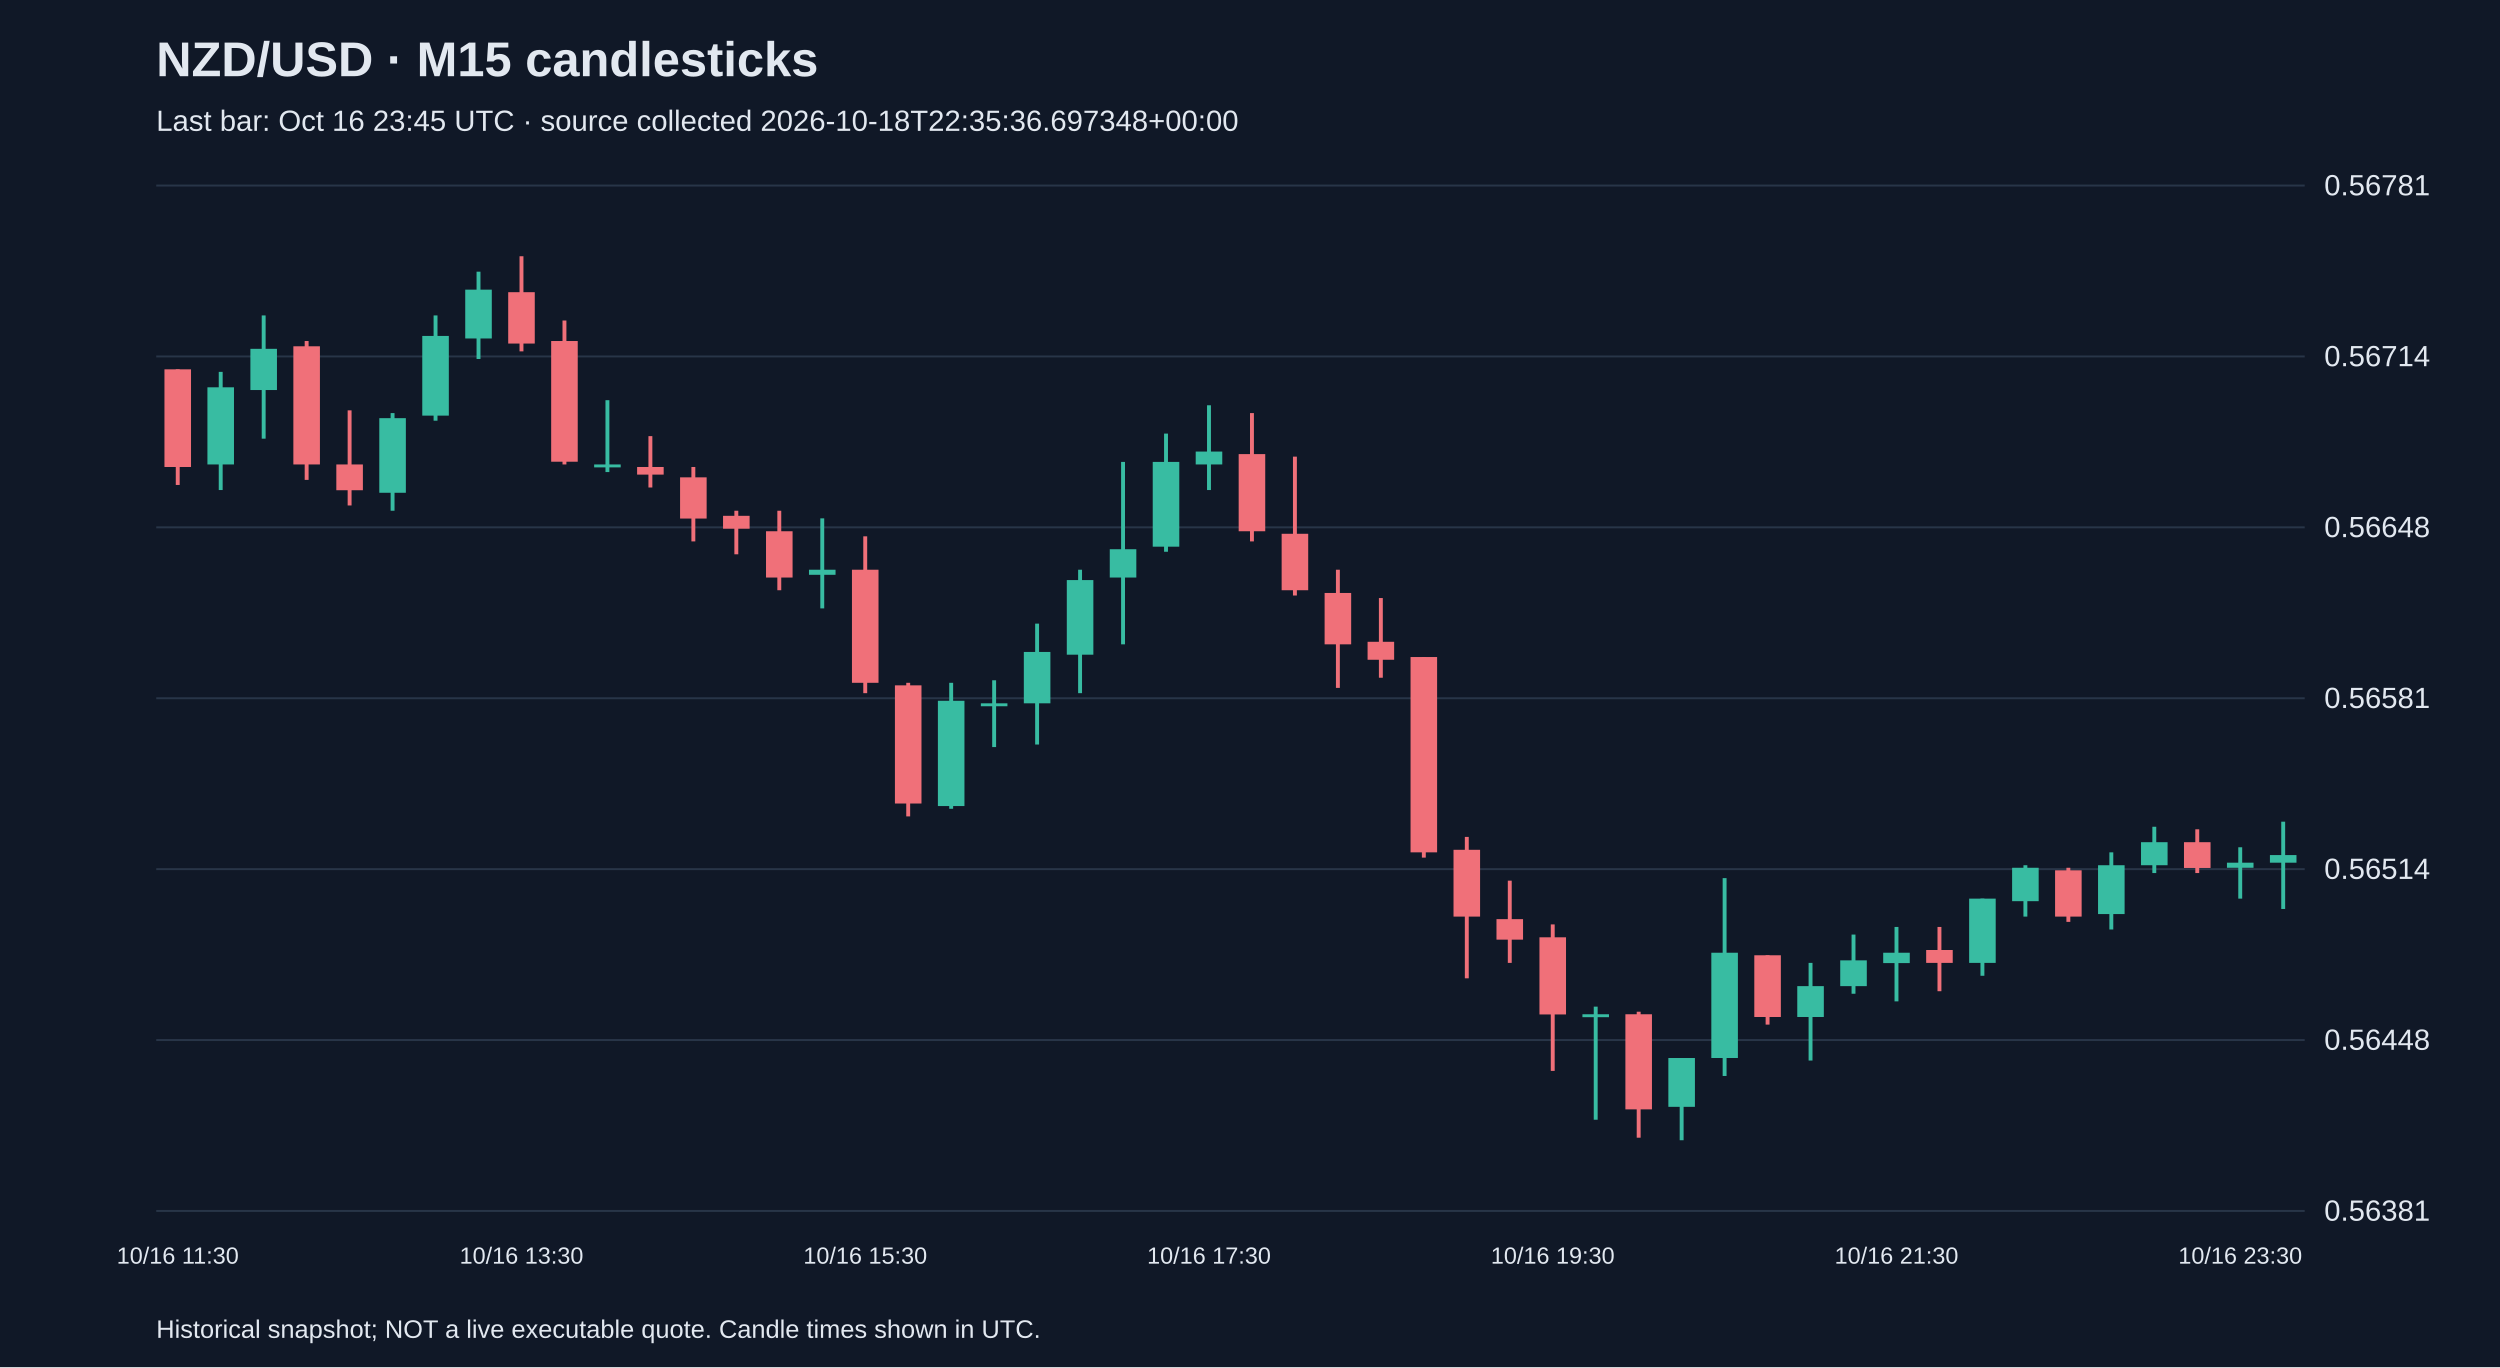
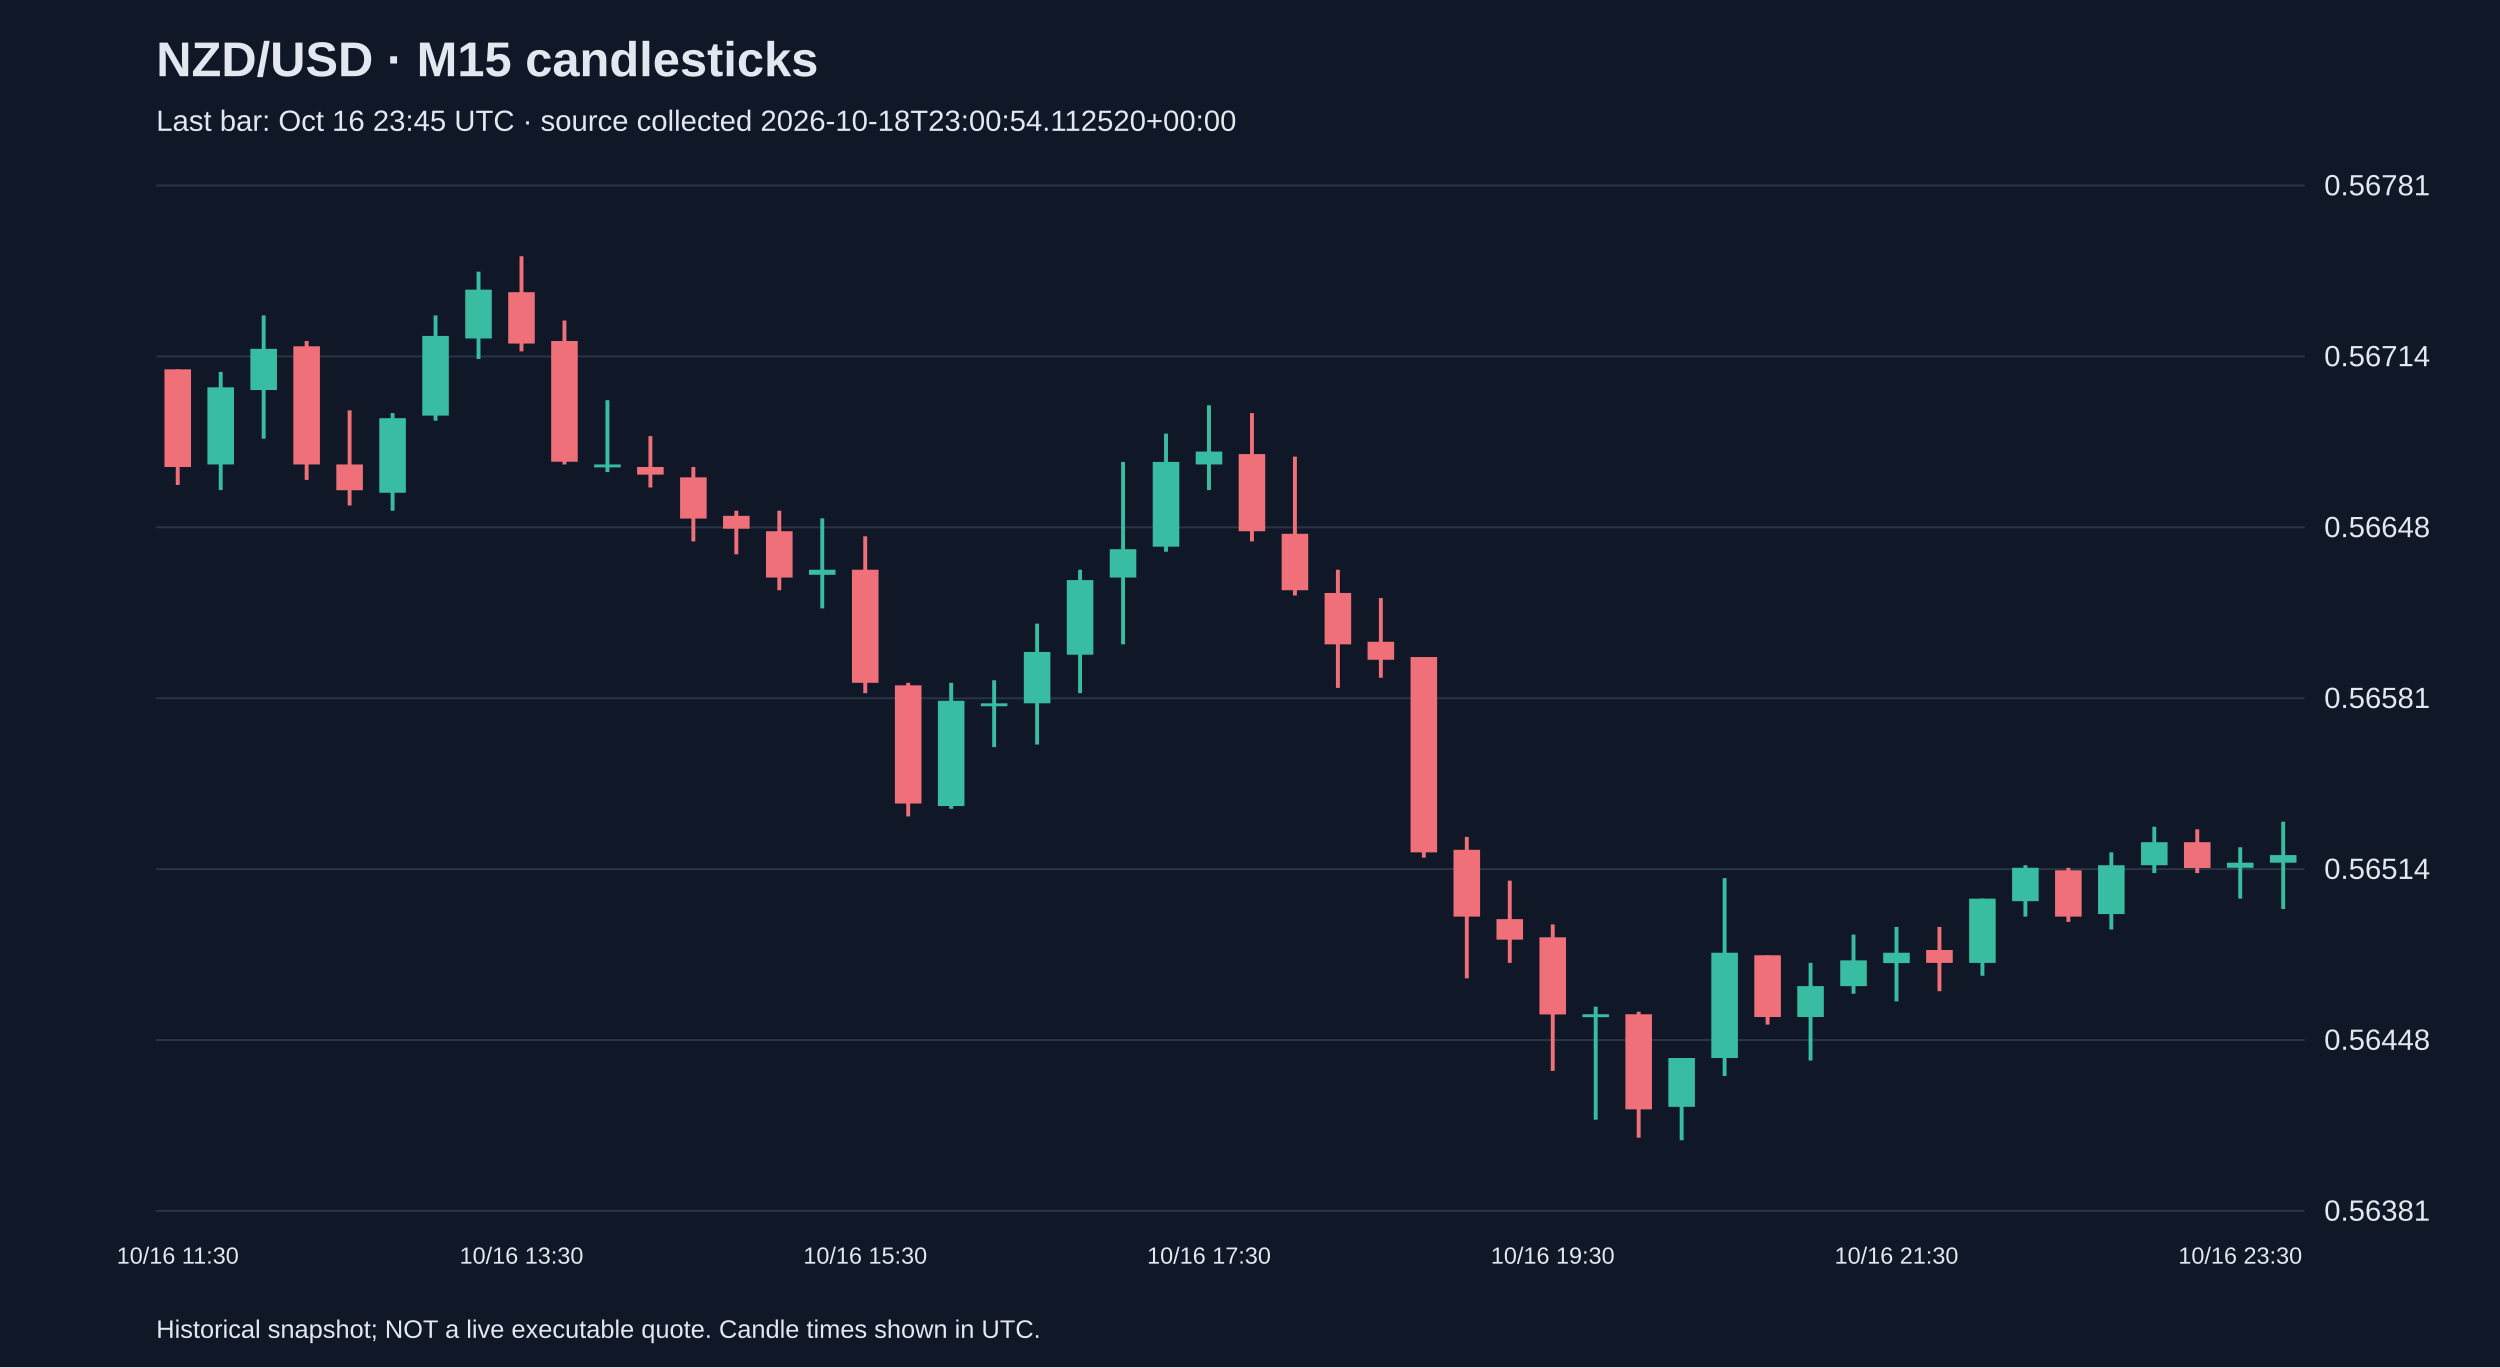
<svg xmlns="http://www.w3.org/2000/svg" viewBox="0 0 1280 700">
  <rect width="100%" height="100%" fill="#101827" />
  <style>text{font-family:Arial,sans-serif;fill:#e2e8f0}</style>
  <text x="80" y="39" font-size="25" font-weight="bold">NZD/USD · M15 candlesticks</text>
-   <text x="80" y="67" font-size="15" fill="#a6b1c5">Last bar: Oct 16 23:45 UTC · source collected 2026-10-18T22:35:36.697348+00:00</text>
+   <text x="80" y="67" font-size="15" fill="#a6b1c5">Last bar: Oct 16 23:45 UTC · source collected 2026-10-18T23:00:54.112520+00:00</text>
  <line x1="80" y1="620.0" x2="1180" y2="620.0" stroke="#283548" />
  <text x="1190" y="625.0" font-size="15">0.56381</text>
  <line x1="80" y1="532.5" x2="1180" y2="532.5" stroke="#283548" />
  <text x="1190" y="537.5" font-size="15">0.56448</text>
  <line x1="80" y1="445.0" x2="1180" y2="445.0" stroke="#283548" />
  <text x="1190" y="450.0" font-size="15">0.56514</text>
  <line x1="80" y1="357.5" x2="1180" y2="357.5" stroke="#283548" />
  <text x="1190" y="362.5" font-size="15">0.56581</text>
  <line x1="80" y1="270.0" x2="1180" y2="270.0" stroke="#283548" />
  <text x="1190" y="275.0" font-size="15">0.56648</text>
  <line x1="80" y1="182.5" x2="1180" y2="182.5" stroke="#283548" />
  <text x="1190" y="187.5" font-size="15">0.56714</text>
  <line x1="80" y1="95.0" x2="1180" y2="95.0" stroke="#283548" />
  <text x="1190" y="100.0" font-size="15">0.56781</text>
  <line x1="91.0" y1="189.1" x2="91.0" y2="248.3" stroke="#f07079" stroke-width="2" />
  <rect x="84.2" y="189.1" width="13.6" height="50.0" fill="#f07079" />
  <text x="91.0" y="647" text-anchor="middle" font-size="12">10/16 11:30</text>
  <line x1="113.0" y1="190.4" x2="113.0" y2="250.9" stroke="#38bca2" stroke-width="2" />
  <rect x="106.2" y="198.3" width="13.6" height="39.5" fill="#38bca2" />
  <line x1="135.0" y1="161.5" x2="135.0" y2="224.6" stroke="#38bca2" stroke-width="2" />
  <rect x="128.2" y="178.6" width="13.6" height="21.1" fill="#38bca2" />
  <line x1="157.0" y1="174.6" x2="157.0" y2="245.7" stroke="#f07079" stroke-width="2" />
  <rect x="150.2" y="177.3" width="13.6" height="60.5" fill="#f07079" />
  <line x1="179.0" y1="210.1" x2="179.0" y2="258.8" stroke="#f07079" stroke-width="2" />
  <rect x="172.2" y="237.8" width="13.6" height="13.2" fill="#f07079" />
  <line x1="201.0" y1="211.5" x2="201.0" y2="261.5" stroke="#38bca2" stroke-width="2" />
  <rect x="194.2" y="214.1" width="13.6" height="38.2" fill="#38bca2" />
  <line x1="223.0" y1="161.5" x2="223.0" y2="215.4" stroke="#38bca2" stroke-width="2" />
  <rect x="216.2" y="172.0" width="13.6" height="40.8" fill="#38bca2" />
  <line x1="245.0" y1="139.1" x2="245.0" y2="183.8" stroke="#38bca2" stroke-width="2" />
  <rect x="238.2" y="148.3" width="13.6" height="25.0" fill="#38bca2" />
  <line x1="267.0" y1="131.2" x2="267.0" y2="179.9" stroke="#f07079" stroke-width="2" />
  <rect x="260.2" y="149.6" width="13.6" height="26.3" fill="#f07079" />
  <text x="267.0" y="647" text-anchor="middle" font-size="12">10/16 13:30</text>
  <line x1="289.0" y1="164.1" x2="289.0" y2="237.8" stroke="#f07079" stroke-width="2" />
  <rect x="282.2" y="174.6" width="13.6" height="61.8" fill="#f07079" />
  <line x1="311.0" y1="204.9" x2="311.0" y2="241.7" stroke="#38bca2" stroke-width="2" />
  <rect x="304.2" y="237.8" width="13.6" height="1.5" fill="#38bca2" />
  <line x1="333.0" y1="223.3" x2="333.0" y2="249.6" stroke="#f07079" stroke-width="2" />
  <rect x="326.2" y="239.1" width="13.6" height="3.9" fill="#f07079" />
  <line x1="355.0" y1="239.1" x2="355.0" y2="277.2" stroke="#f07079" stroke-width="2" />
  <rect x="348.2" y="244.4" width="13.6" height="21.1" fill="#f07079" />
  <line x1="377.0" y1="261.5" x2="377.0" y2="283.8" stroke="#f07079" stroke-width="2" />
  <rect x="370.2" y="264.1" width="13.6" height="6.6" fill="#f07079" />
  <line x1="399.0" y1="261.5" x2="399.0" y2="302.2" stroke="#f07079" stroke-width="2" />
  <rect x="392.2" y="272.0" width="13.6" height="23.7" fill="#f07079" />
  <line x1="421.0" y1="265.4" x2="421.0" y2="311.5" stroke="#38bca2" stroke-width="2" />
  <rect x="414.2" y="291.7" width="13.6" height="2.6" fill="#38bca2" />
  <line x1="443.0" y1="274.6" x2="443.0" y2="354.9" stroke="#f07079" stroke-width="2" />
  <rect x="436.2" y="291.7" width="13.6" height="57.9" fill="#f07079" />
  <text x="443.0" y="647" text-anchor="middle" font-size="12">10/16 15:30</text>
  <line x1="465.0" y1="349.6" x2="465.0" y2="418.0" stroke="#f07079" stroke-width="2" />
  <rect x="458.2" y="350.9" width="13.6" height="60.5" fill="#f07079" />
  <line x1="487.0" y1="349.6" x2="487.0" y2="414.1" stroke="#38bca2" stroke-width="2" />
  <rect x="480.2" y="358.8" width="13.6" height="53.9" fill="#38bca2" />
  <line x1="509.0" y1="348.3" x2="509.0" y2="382.5" stroke="#38bca2" stroke-width="2" />
  <rect x="502.2" y="360.1" width="13.6" height="1.5" fill="#38bca2" />
  <line x1="531.0" y1="319.3" x2="531.0" y2="381.2" stroke="#38bca2" stroke-width="2" />
  <rect x="524.2" y="333.8" width="13.6" height="26.3" fill="#38bca2" />
  <line x1="553.0" y1="291.7" x2="553.0" y2="354.9" stroke="#38bca2" stroke-width="2" />
  <rect x="546.2" y="297.0" width="13.6" height="38.2" fill="#38bca2" />
  <line x1="575.0" y1="236.5" x2="575.0" y2="329.9" stroke="#38bca2" stroke-width="2" />
  <rect x="568.2" y="281.2" width="13.6" height="14.5" fill="#38bca2" />
  <line x1="597.0" y1="222.0" x2="597.0" y2="282.5" stroke="#38bca2" stroke-width="2" />
  <rect x="590.2" y="236.5" width="13.6" height="43.4" fill="#38bca2" />
  <line x1="619.0" y1="207.5" x2="619.0" y2="250.9" stroke="#38bca2" stroke-width="2" />
  <rect x="612.2" y="231.2" width="13.6" height="6.6" fill="#38bca2" />
  <text x="619.0" y="647" text-anchor="middle" font-size="12">10/16 17:30</text>
  <line x1="641.0" y1="211.5" x2="641.0" y2="277.2" stroke="#f07079" stroke-width="2" />
  <rect x="634.2" y="232.5" width="13.6" height="39.5" fill="#f07079" />
  <line x1="663.0" y1="233.8" x2="663.0" y2="304.9" stroke="#f07079" stroke-width="2" />
  <rect x="656.2" y="273.3" width="13.6" height="28.9" fill="#f07079" />
  <line x1="685.0" y1="291.7" x2="685.0" y2="352.2" stroke="#f07079" stroke-width="2" />
  <rect x="678.2" y="303.6" width="13.6" height="26.3" fill="#f07079" />
  <line x1="707.0" y1="306.2" x2="707.0" y2="347.0" stroke="#f07079" stroke-width="2" />
  <rect x="700.2" y="328.6" width="13.6" height="9.2" fill="#f07079" />
  <line x1="729.0" y1="336.4" x2="729.0" y2="439.1" stroke="#f07079" stroke-width="2" />
  <rect x="722.2" y="336.4" width="13.6" height="100.0" fill="#f07079" />
  <line x1="751.0" y1="428.5" x2="751.0" y2="500.9" stroke="#f07079" stroke-width="2" />
  <rect x="744.2" y="435.1" width="13.6" height="34.2" fill="#f07079" />
  <line x1="773.0" y1="450.9" x2="773.0" y2="493.0" stroke="#f07079" stroke-width="2" />
  <rect x="766.2" y="470.6" width="13.6" height="10.5" fill="#f07079" />
  <line x1="795.0" y1="473.3" x2="795.0" y2="548.3" stroke="#f07079" stroke-width="2" />
  <rect x="788.2" y="479.9" width="13.6" height="39.5" fill="#f07079" />
  <text x="795.0" y="647" text-anchor="middle" font-size="12">10/16 19:30</text>
  <line x1="817.0" y1="515.4" x2="817.0" y2="573.3" stroke="#38bca2" stroke-width="2" />
  <rect x="810.2" y="519.3" width="13.6" height="1.5" fill="#38bca2" />
  <line x1="839.0" y1="518.0" x2="839.0" y2="582.5" stroke="#f07079" stroke-width="2" />
  <rect x="832.2" y="519.3" width="13.6" height="48.7" fill="#f07079" />
  <line x1="861.0" y1="541.7" x2="861.0" y2="583.8" stroke="#38bca2" stroke-width="2" />
  <rect x="854.2" y="541.7" width="13.6" height="25.0" fill="#38bca2" />
  <line x1="883.0" y1="449.6" x2="883.0" y2="550.9" stroke="#38bca2" stroke-width="2" />
  <rect x="876.2" y="487.8" width="13.6" height="53.9" fill="#38bca2" />
  <line x1="905.0" y1="489.1" x2="905.0" y2="524.6" stroke="#f07079" stroke-width="2" />
  <rect x="898.2" y="489.1" width="13.6" height="31.6" fill="#f07079" />
  <line x1="927.0" y1="493.0" x2="927.0" y2="543.0" stroke="#38bca2" stroke-width="2" />
  <rect x="920.2" y="504.9" width="13.6" height="15.8" fill="#38bca2" />
  <line x1="949.0" y1="478.5" x2="949.0" y2="508.8" stroke="#38bca2" stroke-width="2" />
  <rect x="942.2" y="491.7" width="13.6" height="13.2" fill="#38bca2" />
  <line x1="971.0" y1="474.6" x2="971.0" y2="512.7" stroke="#38bca2" stroke-width="2" />
  <rect x="964.2" y="487.8" width="13.6" height="5.3" fill="#38bca2" />
  <text x="971.0" y="647" text-anchor="middle" font-size="12">10/16 21:30</text>
  <line x1="993.0" y1="474.6" x2="993.0" y2="507.5" stroke="#f07079" stroke-width="2" />
  <rect x="986.2" y="486.4" width="13.6" height="6.6" fill="#f07079" />
  <line x1="1015.0" y1="460.1" x2="1015.0" y2="499.6" stroke="#38bca2" stroke-width="2" />
  <rect x="1008.2" y="460.1" width="13.6" height="32.9" fill="#38bca2" />
  <line x1="1037.0" y1="443.0" x2="1037.0" y2="469.3" stroke="#38bca2" stroke-width="2" />
  <rect x="1030.2" y="444.3" width="13.6" height="17.1" fill="#38bca2" />
  <line x1="1059.0" y1="444.3" x2="1059.0" y2="472.0" stroke="#f07079" stroke-width="2" />
  <rect x="1052.2" y="445.6" width="13.6" height="23.7" fill="#f07079" />
  <line x1="1081.0" y1="436.4" x2="1081.0" y2="475.9" stroke="#38bca2" stroke-width="2" />
  <rect x="1074.2" y="443.0" width="13.6" height="25.0" fill="#38bca2" />
  <line x1="1103.0" y1="423.3" x2="1103.0" y2="447.0" stroke="#38bca2" stroke-width="2" />
  <rect x="1096.2" y="431.2" width="13.6" height="11.8" fill="#38bca2" />
  <line x1="1125.0" y1="424.6" x2="1125.0" y2="447.0" stroke="#f07079" stroke-width="2" />
  <rect x="1118.2" y="431.2" width="13.6" height="13.2" fill="#f07079" />
  <line x1="1147.0" y1="433.8" x2="1147.0" y2="460.1" stroke="#38bca2" stroke-width="2" />
  <rect x="1140.2" y="441.7" width="13.6" height="2.6" fill="#38bca2" />
  <text x="1147.0" y="647" text-anchor="middle" font-size="12">10/16 23:30</text>
  <line x1="1169.0" y1="420.7" x2="1169.0" y2="465.4" stroke="#38bca2" stroke-width="2" />
  <rect x="1162.2" y="437.8" width="13.6" height="3.9" fill="#38bca2" />
  <text x="80" y="685" font-size="13">Historical snapshot; NOT a live executable quote. Candle times shown in UTC.</text>
</svg>
